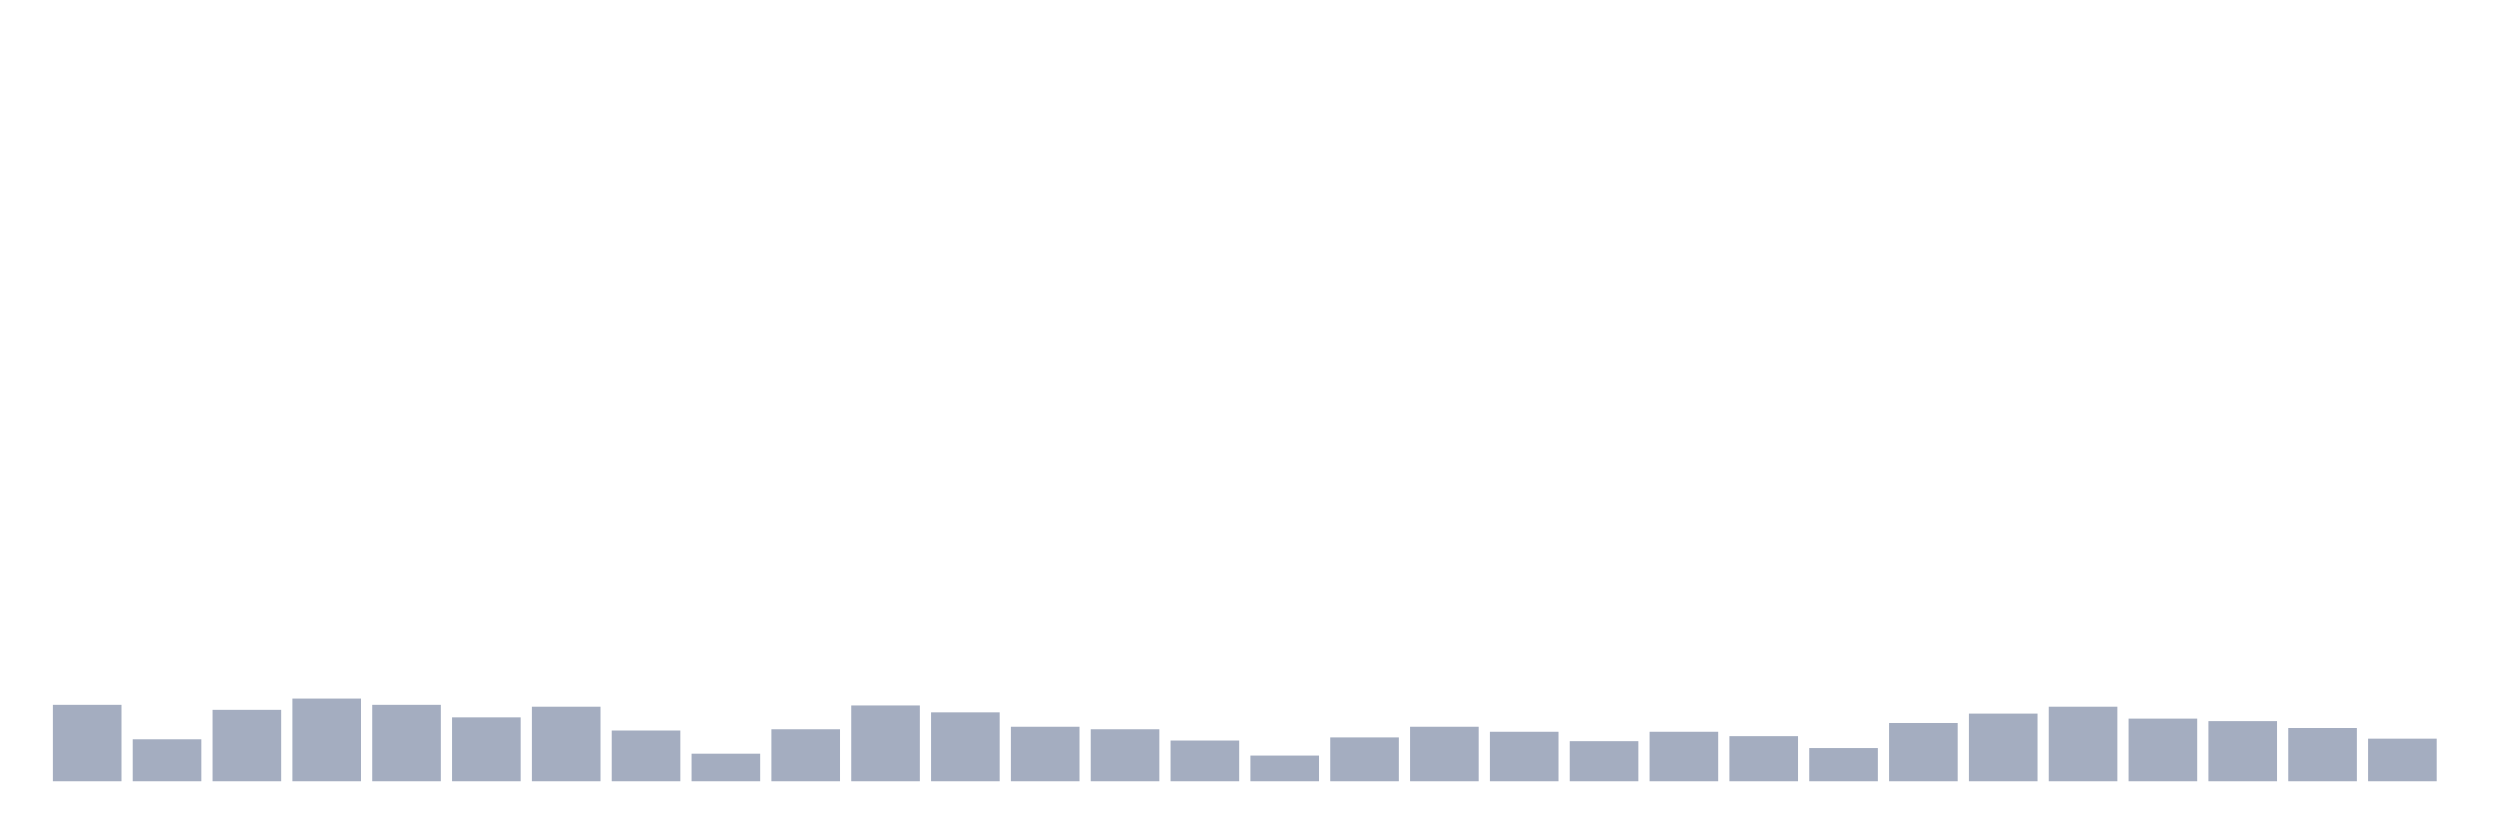
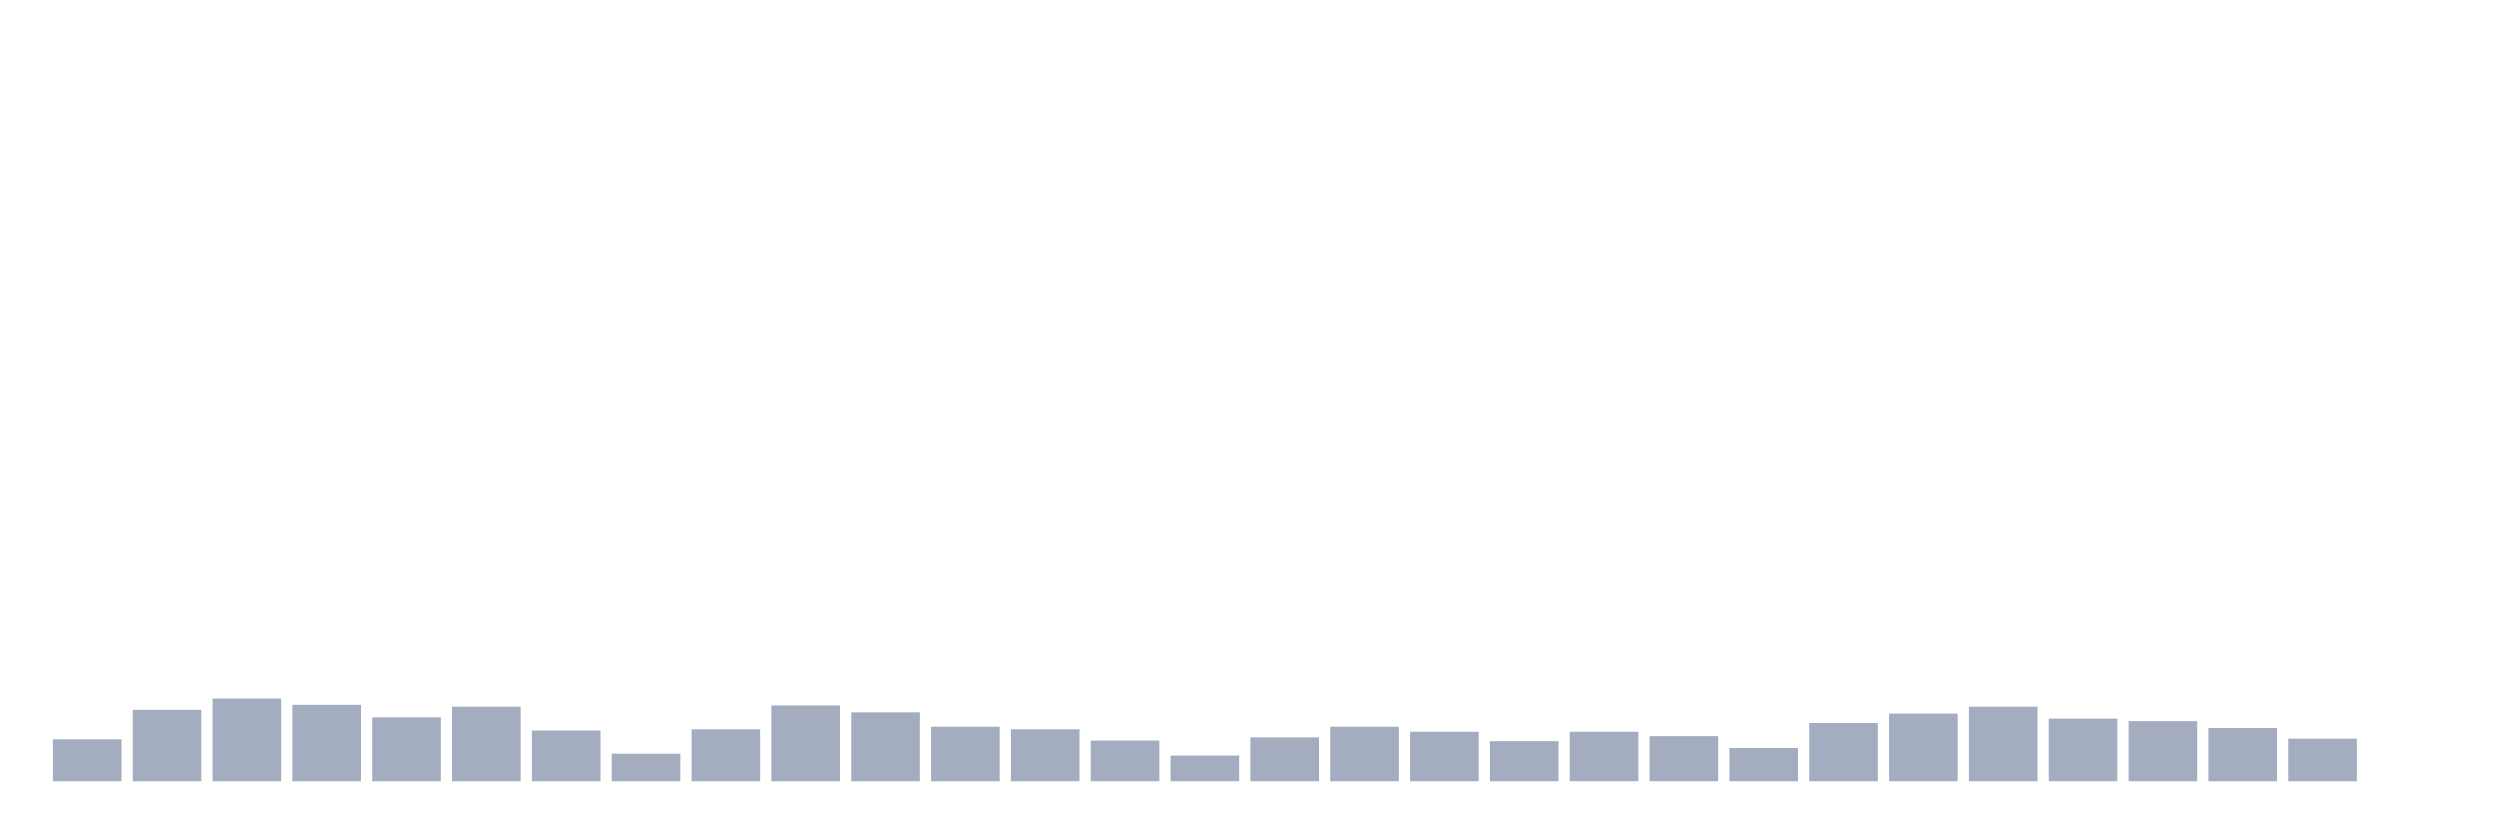
<svg xmlns="http://www.w3.org/2000/svg" viewBox="0 0 480 160">
  <g transform="translate(10,10)">
-     <rect class="bar" x="0.153" width="13.175" y="125.326" height="14.674" fill="rgb(164,173,192)" />
-     <rect class="bar" x="15.482" width="13.175" y="131.942" height="8.058" fill="rgb(164,173,192)" />
-     <rect class="bar" x="30.81" width="13.175" y="126.289" height="13.711" fill="rgb(164,173,192)" />
-     <rect class="bar" x="46.138" width="13.175" y="124.124" height="15.876" fill="rgb(164,173,192)" />
-     <rect class="bar" x="61.466" width="13.175" y="125.326" height="14.674" fill="rgb(164,173,192)" />
-     <rect class="bar" x="76.794" width="13.175" y="127.732" height="12.268" fill="rgb(164,173,192)" />
-     <rect class="bar" x="92.123" width="13.175" y="125.687" height="14.313" fill="rgb(164,173,192)" />
-     <rect class="bar" x="107.451" width="13.175" y="130.258" height="9.742" fill="rgb(164,173,192)" />
-     <rect class="bar" x="122.779" width="13.175" y="134.708" height="5.292" fill="rgb(164,173,192)" />
-     <rect class="bar" x="138.107" width="13.175" y="130.017" height="9.983" fill="rgb(164,173,192)" />
-     <rect class="bar" x="153.436" width="13.175" y="125.447" height="14.553" fill="rgb(164,173,192)" />
-     <rect class="bar" x="168.764" width="13.175" y="126.77" height="13.23" fill="rgb(164,173,192)" />
-     <rect class="bar" x="184.092" width="13.175" y="129.536" height="10.464" fill="rgb(164,173,192)" />
-     <rect class="bar" x="199.42" width="13.175" y="130.017" height="9.983" fill="rgb(164,173,192)" />
-     <rect class="bar" x="214.748" width="13.175" y="132.182" height="7.818" fill="rgb(164,173,192)" />
-     <rect class="bar" x="230.077" width="13.175" y="135.069" height="4.931" fill="rgb(164,173,192)" />
-     <rect class="bar" x="245.405" width="13.175" y="131.581" height="8.419" fill="rgb(164,173,192)" />
-     <rect class="bar" x="260.733" width="13.175" y="129.536" height="10.464" fill="rgb(164,173,192)" />
-     <rect class="bar" x="276.061" width="13.175" y="130.498" height="9.502" fill="rgb(164,173,192)" />
-     <rect class="bar" x="291.39" width="13.175" y="132.302" height="7.698" fill="rgb(164,173,192)" />
-     <rect class="bar" x="306.718" width="13.175" y="130.498" height="9.502" fill="rgb(164,173,192)" />
-     <rect class="bar" x="322.046" width="13.175" y="131.34" height="8.66" fill="rgb(164,173,192)" />
-     <rect class="bar" x="337.374" width="13.175" y="133.625" height="6.375" fill="rgb(164,173,192)" />
-     <rect class="bar" x="352.702" width="13.175" y="128.814" height="11.186" fill="rgb(164,173,192)" />
-     <rect class="bar" x="368.031" width="13.175" y="127.01" height="12.99" fill="rgb(164,173,192)" />
-     <rect class="bar" x="383.359" width="13.175" y="125.687" height="14.313" fill="rgb(164,173,192)" />
-     <rect class="bar" x="398.687" width="13.175" y="127.973" height="12.027" fill="rgb(164,173,192)" />
-     <rect class="bar" x="414.015" width="13.175" y="128.454" height="11.546" fill="rgb(164,173,192)" />
-     <rect class="bar" x="429.344" width="13.175" y="129.777" height="10.223" fill="rgb(164,173,192)" />
-     <rect class="bar" x="444.672" width="13.175" y="131.821" height="8.179" fill="rgb(164,173,192)" />
+     <rect class="bar" x="0.153" width="13.175" y="131.942" height="8.058" fill="rgb(164,173,192)" />
+     <rect class="bar" x="15.482" width="13.175" y="126.289" height="13.711" fill="rgb(164,173,192)" />
+     <rect class="bar" x="30.81" width="13.175" y="124.124" height="15.876" fill="rgb(164,173,192)" />
+     <rect class="bar" x="46.138" width="13.175" y="125.326" height="14.674" fill="rgb(164,173,192)" />
+     <rect class="bar" x="61.466" width="13.175" y="127.732" height="12.268" fill="rgb(164,173,192)" />
+     <rect class="bar" x="76.794" width="13.175" y="125.687" height="14.313" fill="rgb(164,173,192)" />
+     <rect class="bar" x="92.123" width="13.175" y="130.258" height="9.742" fill="rgb(164,173,192)" />
+     <rect class="bar" x="107.451" width="13.175" y="134.708" height="5.292" fill="rgb(164,173,192)" />
+     <rect class="bar" x="122.779" width="13.175" y="130.017" height="9.983" fill="rgb(164,173,192)" />
+     <rect class="bar" x="138.107" width="13.175" y="125.447" height="14.553" fill="rgb(164,173,192)" />
+     <rect class="bar" x="153.436" width="13.175" y="126.77" height="13.23" fill="rgb(164,173,192)" />
+     <rect class="bar" x="168.764" width="13.175" y="129.536" height="10.464" fill="rgb(164,173,192)" />
+     <rect class="bar" x="184.092" width="13.175" y="130.017" height="9.983" fill="rgb(164,173,192)" />
+     <rect class="bar" x="199.42" width="13.175" y="132.182" height="7.818" fill="rgb(164,173,192)" />
+     <rect class="bar" x="214.748" width="13.175" y="135.069" height="4.931" fill="rgb(164,173,192)" />
+     <rect class="bar" x="230.077" width="13.175" y="131.581" height="8.419" fill="rgb(164,173,192)" />
+     <rect class="bar" x="245.405" width="13.175" y="129.536" height="10.464" fill="rgb(164,173,192)" />
+     <rect class="bar" x="260.733" width="13.175" y="130.498" height="9.502" fill="rgb(164,173,192)" />
+     <rect class="bar" x="276.061" width="13.175" y="132.302" height="7.698" fill="rgb(164,173,192)" />
+     <rect class="bar" x="291.39" width="13.175" y="130.498" height="9.502" fill="rgb(164,173,192)" />
+     <rect class="bar" x="306.718" width="13.175" y="131.34" height="8.66" fill="rgb(164,173,192)" />
+     <rect class="bar" x="322.046" width="13.175" y="133.625" height="6.375" fill="rgb(164,173,192)" />
+     <rect class="bar" x="337.374" width="13.175" y="128.814" height="11.186" fill="rgb(164,173,192)" />
+     <rect class="bar" x="352.702" width="13.175" y="127.01" height="12.99" fill="rgb(164,173,192)" />
+     <rect class="bar" x="368.031" width="13.175" y="125.687" height="14.313" fill="rgb(164,173,192)" />
+     <rect class="bar" x="383.359" width="13.175" y="127.973" height="12.027" fill="rgb(164,173,192)" />
+     <rect class="bar" x="398.687" width="13.175" y="128.454" height="11.546" fill="rgb(164,173,192)" />
+     <rect class="bar" x="414.015" width="13.175" y="129.777" height="10.223" fill="rgb(164,173,192)" />
+     <rect class="bar" x="429.344" width="13.175" y="131.821" height="8.179" fill="rgb(164,173,192)" />
+     <rect class="bar" x="444.672" width="13.175" y="140" height="0" fill="rgb(164,173,192)" />
  </g>
</svg>
